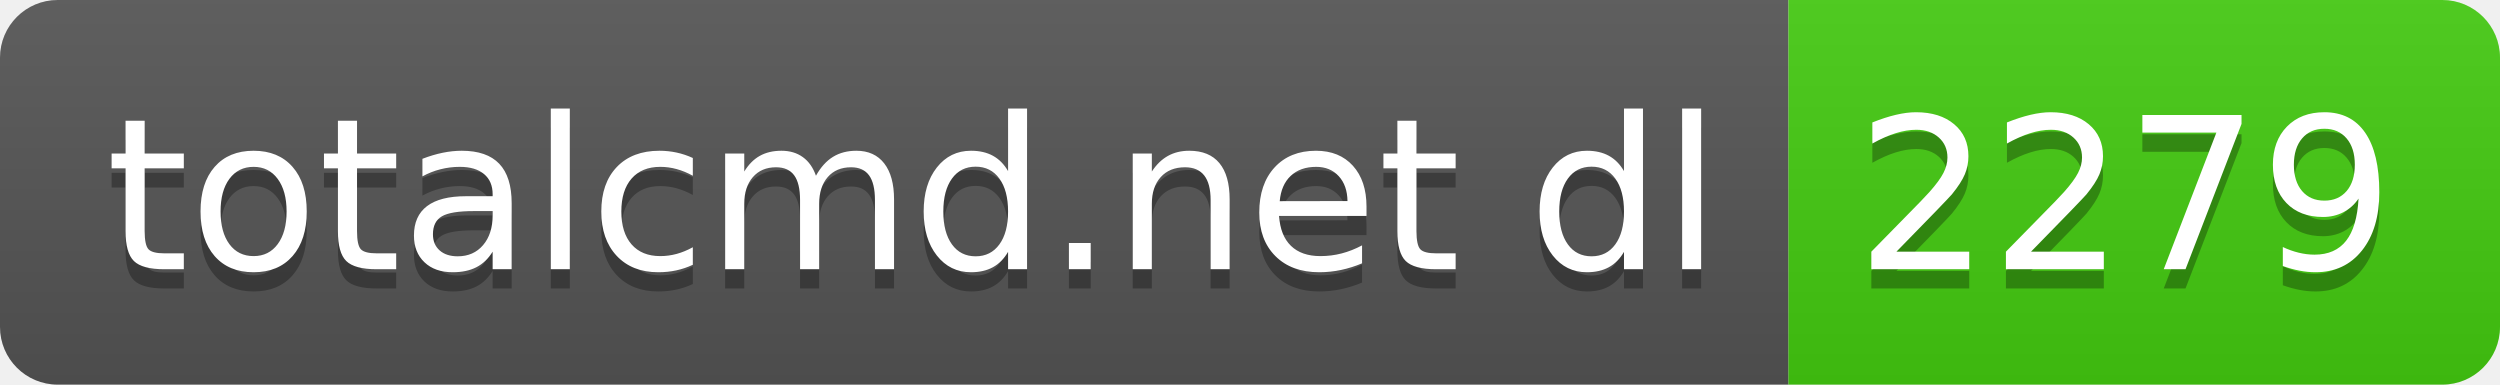
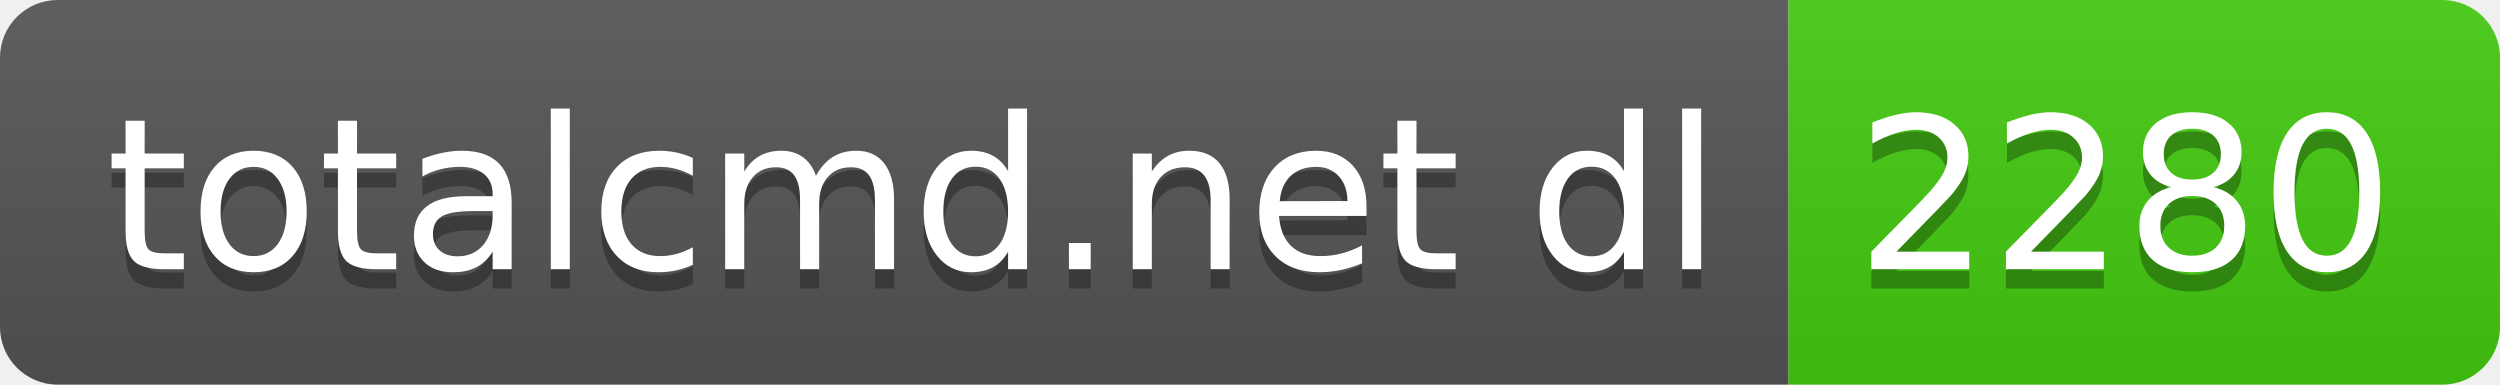
- <svg xmlns="http://www.w3.org/2000/svg" width="130" height="20" role="img" aria-label="totalcmd.net dl: 2279">
+ <svg xmlns="http://www.w3.org/2000/svg" width="130" height="20" role="img" aria-label="totalcmd.net dl: 2280">
  <linearGradient id="s" x2="0" y2="100%">
    <stop offset="0" stop-color="#bbb" stop-opacity=".1" />
    <stop offset="1" stop-opacity=".1" />
  </linearGradient>
  <clipPath id="r">
    <rect width="130" height="20" rx="3" fill="#fff" />
  </clipPath>
  <g clip-path="url(#r)">
    <rect width="93" height="20" fill="#555" />
    <rect x="93" width="37" height="20" fill="#4c1" />
    <rect width="130" height="20" fill="url(#s)" />
  </g>
  <g fill="#fff" text-anchor="middle" font-family="Verdana,Geneva,DejaVu Sans,sans-serif" text-rendering="geometricPrecision" font-size="110">
    <text aria-hidden="true" x="475" y="150" fill="#010101" fill-opacity=".3" transform="scale(.1)" textLength="830">totalcmd.net dl</text>
    <text x="475" y="140" transform="scale(.1)" fill="#fff" textLength="830">totalcmd.net dl</text>
-     <text aria-hidden="true" x="1105" y="150" fill="#010101" fill-opacity=".3" transform="scale(.1)" textLength="270">2279</text>
-     <text x="1105" y="140" transform="scale(.1)" fill="#fff" textLength="270">2279</text>
+     <text aria-hidden="true" x="1105" y="150" fill="#010101" fill-opacity=".3" transform="scale(.1)" textLength="270">2280</text>
+     <text x="1105" y="140" transform="scale(.1)" fill="#fff" textLength="270">2280</text>
  </g>
</svg>
